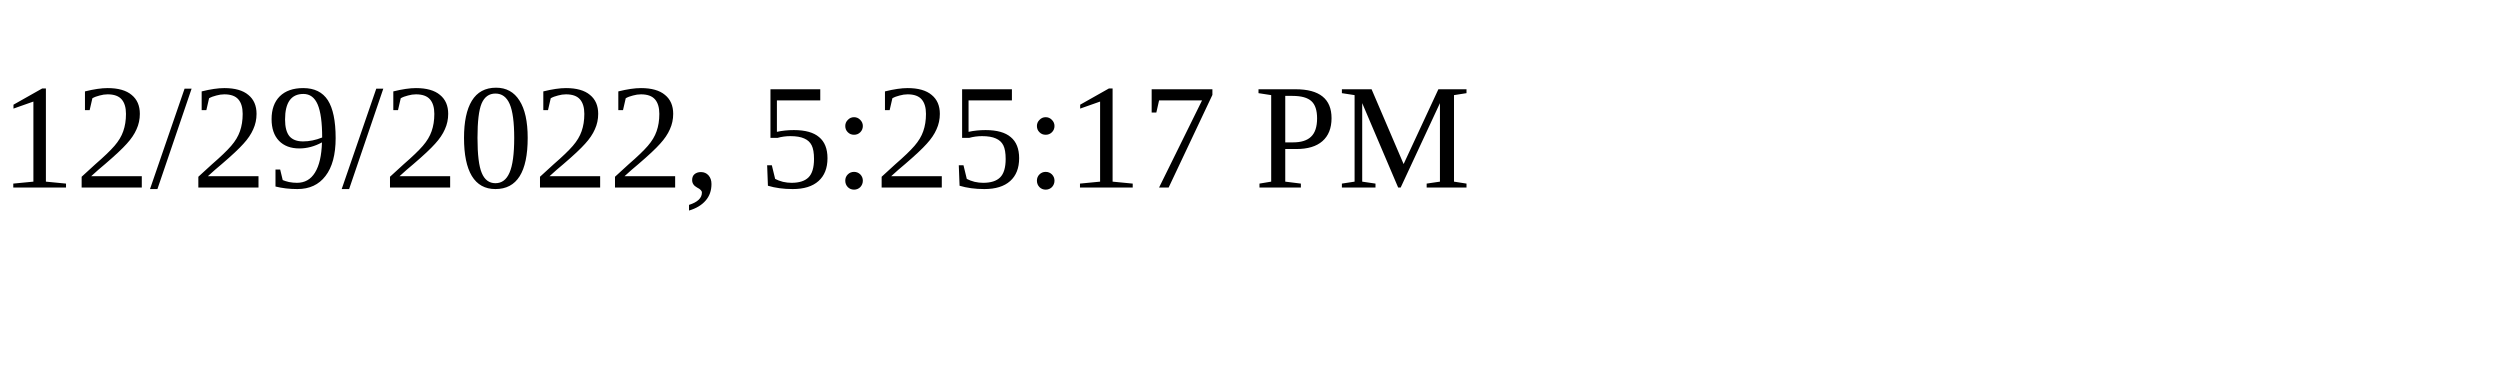
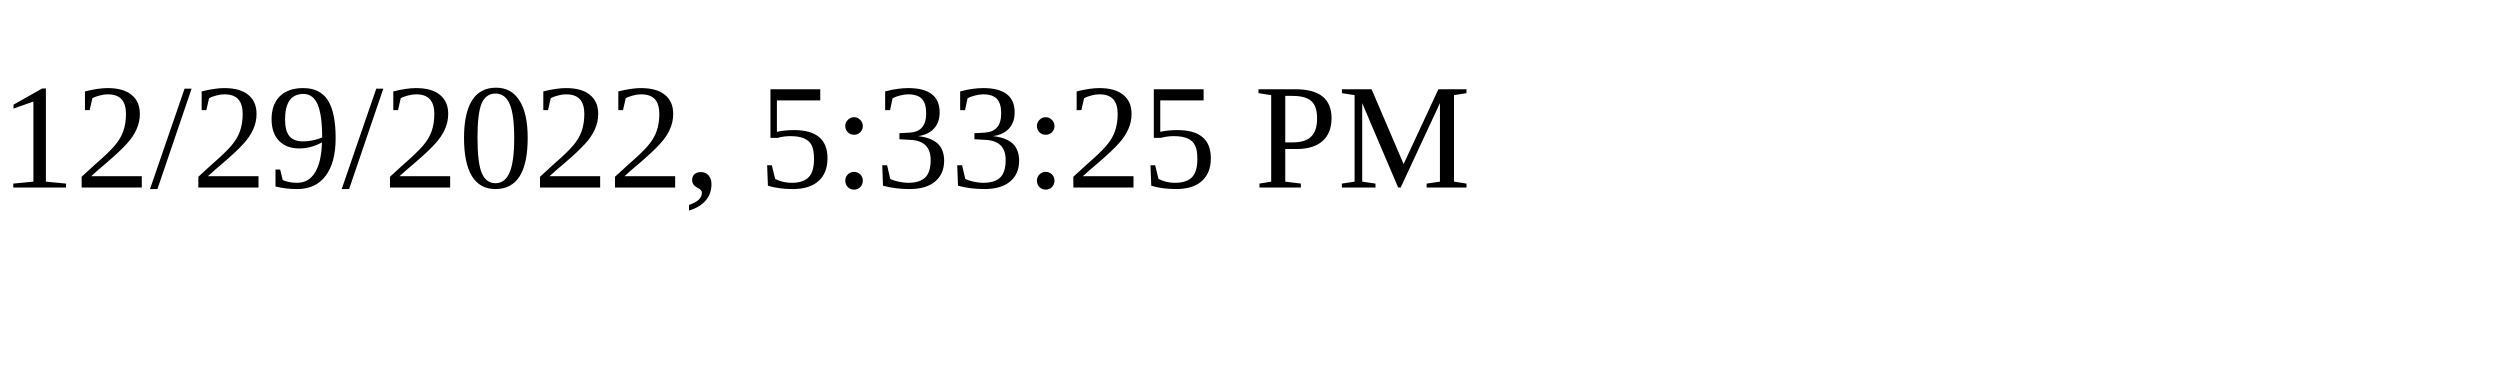
<svg xmlns="http://www.w3.org/2000/svg" height="30" width="200">
-   <text x="0" y="15">12/29/2022, 5:25:17 PM</text>
+   <text x="0" y="15">12/29/2022, 5:33:25 PM</text>
</svg>
